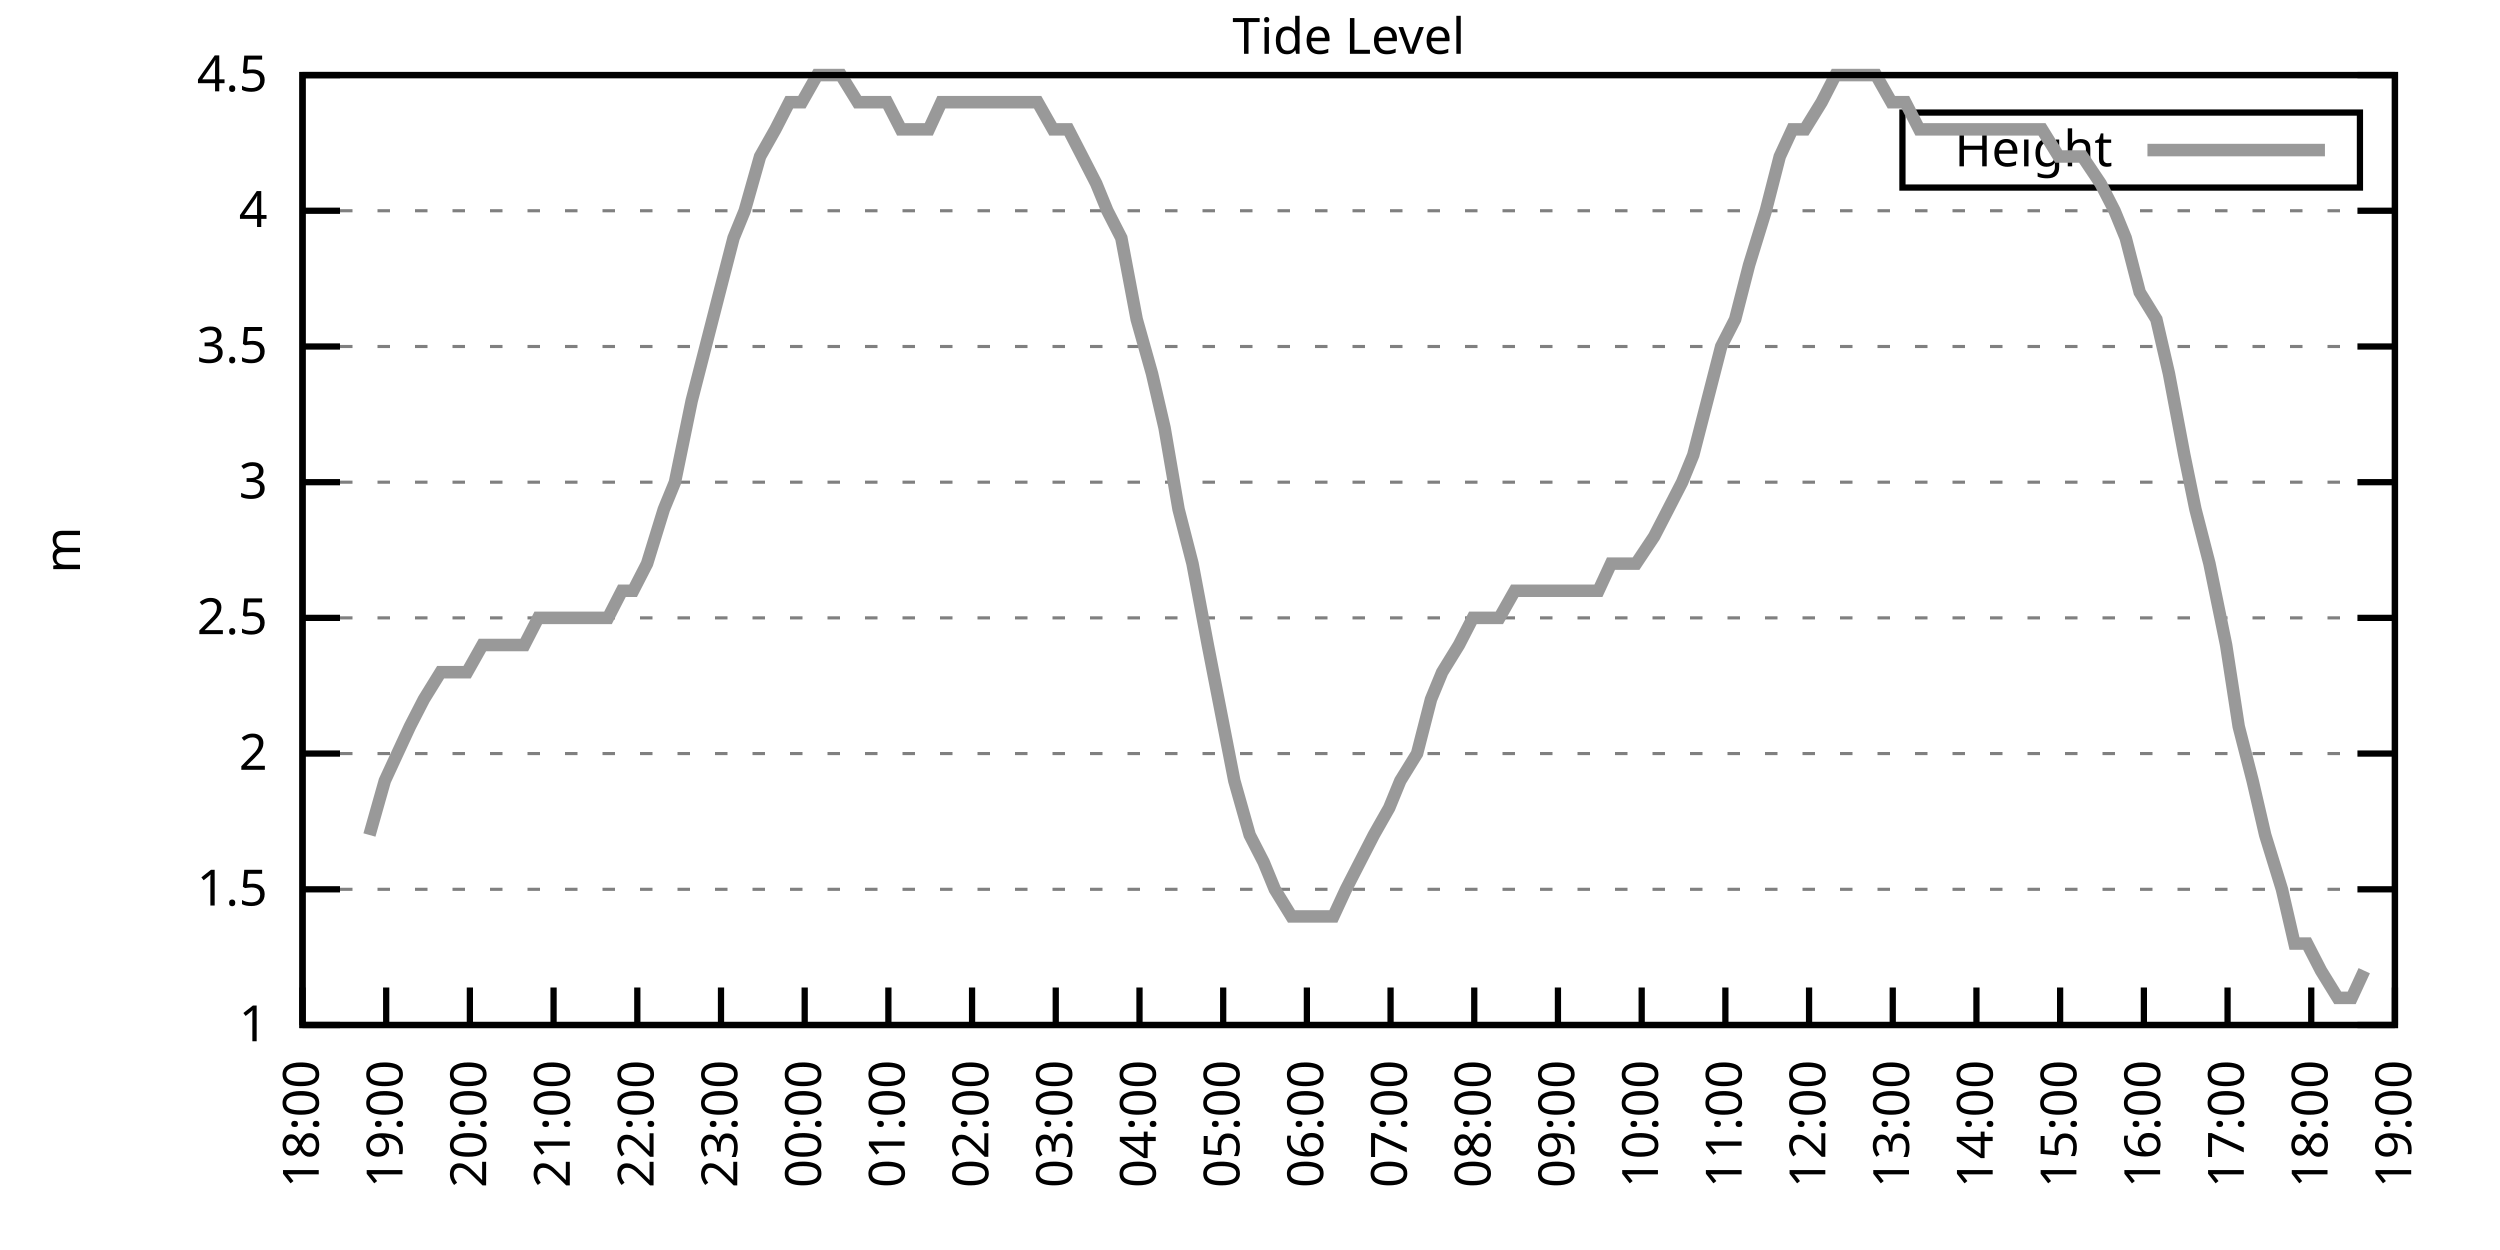
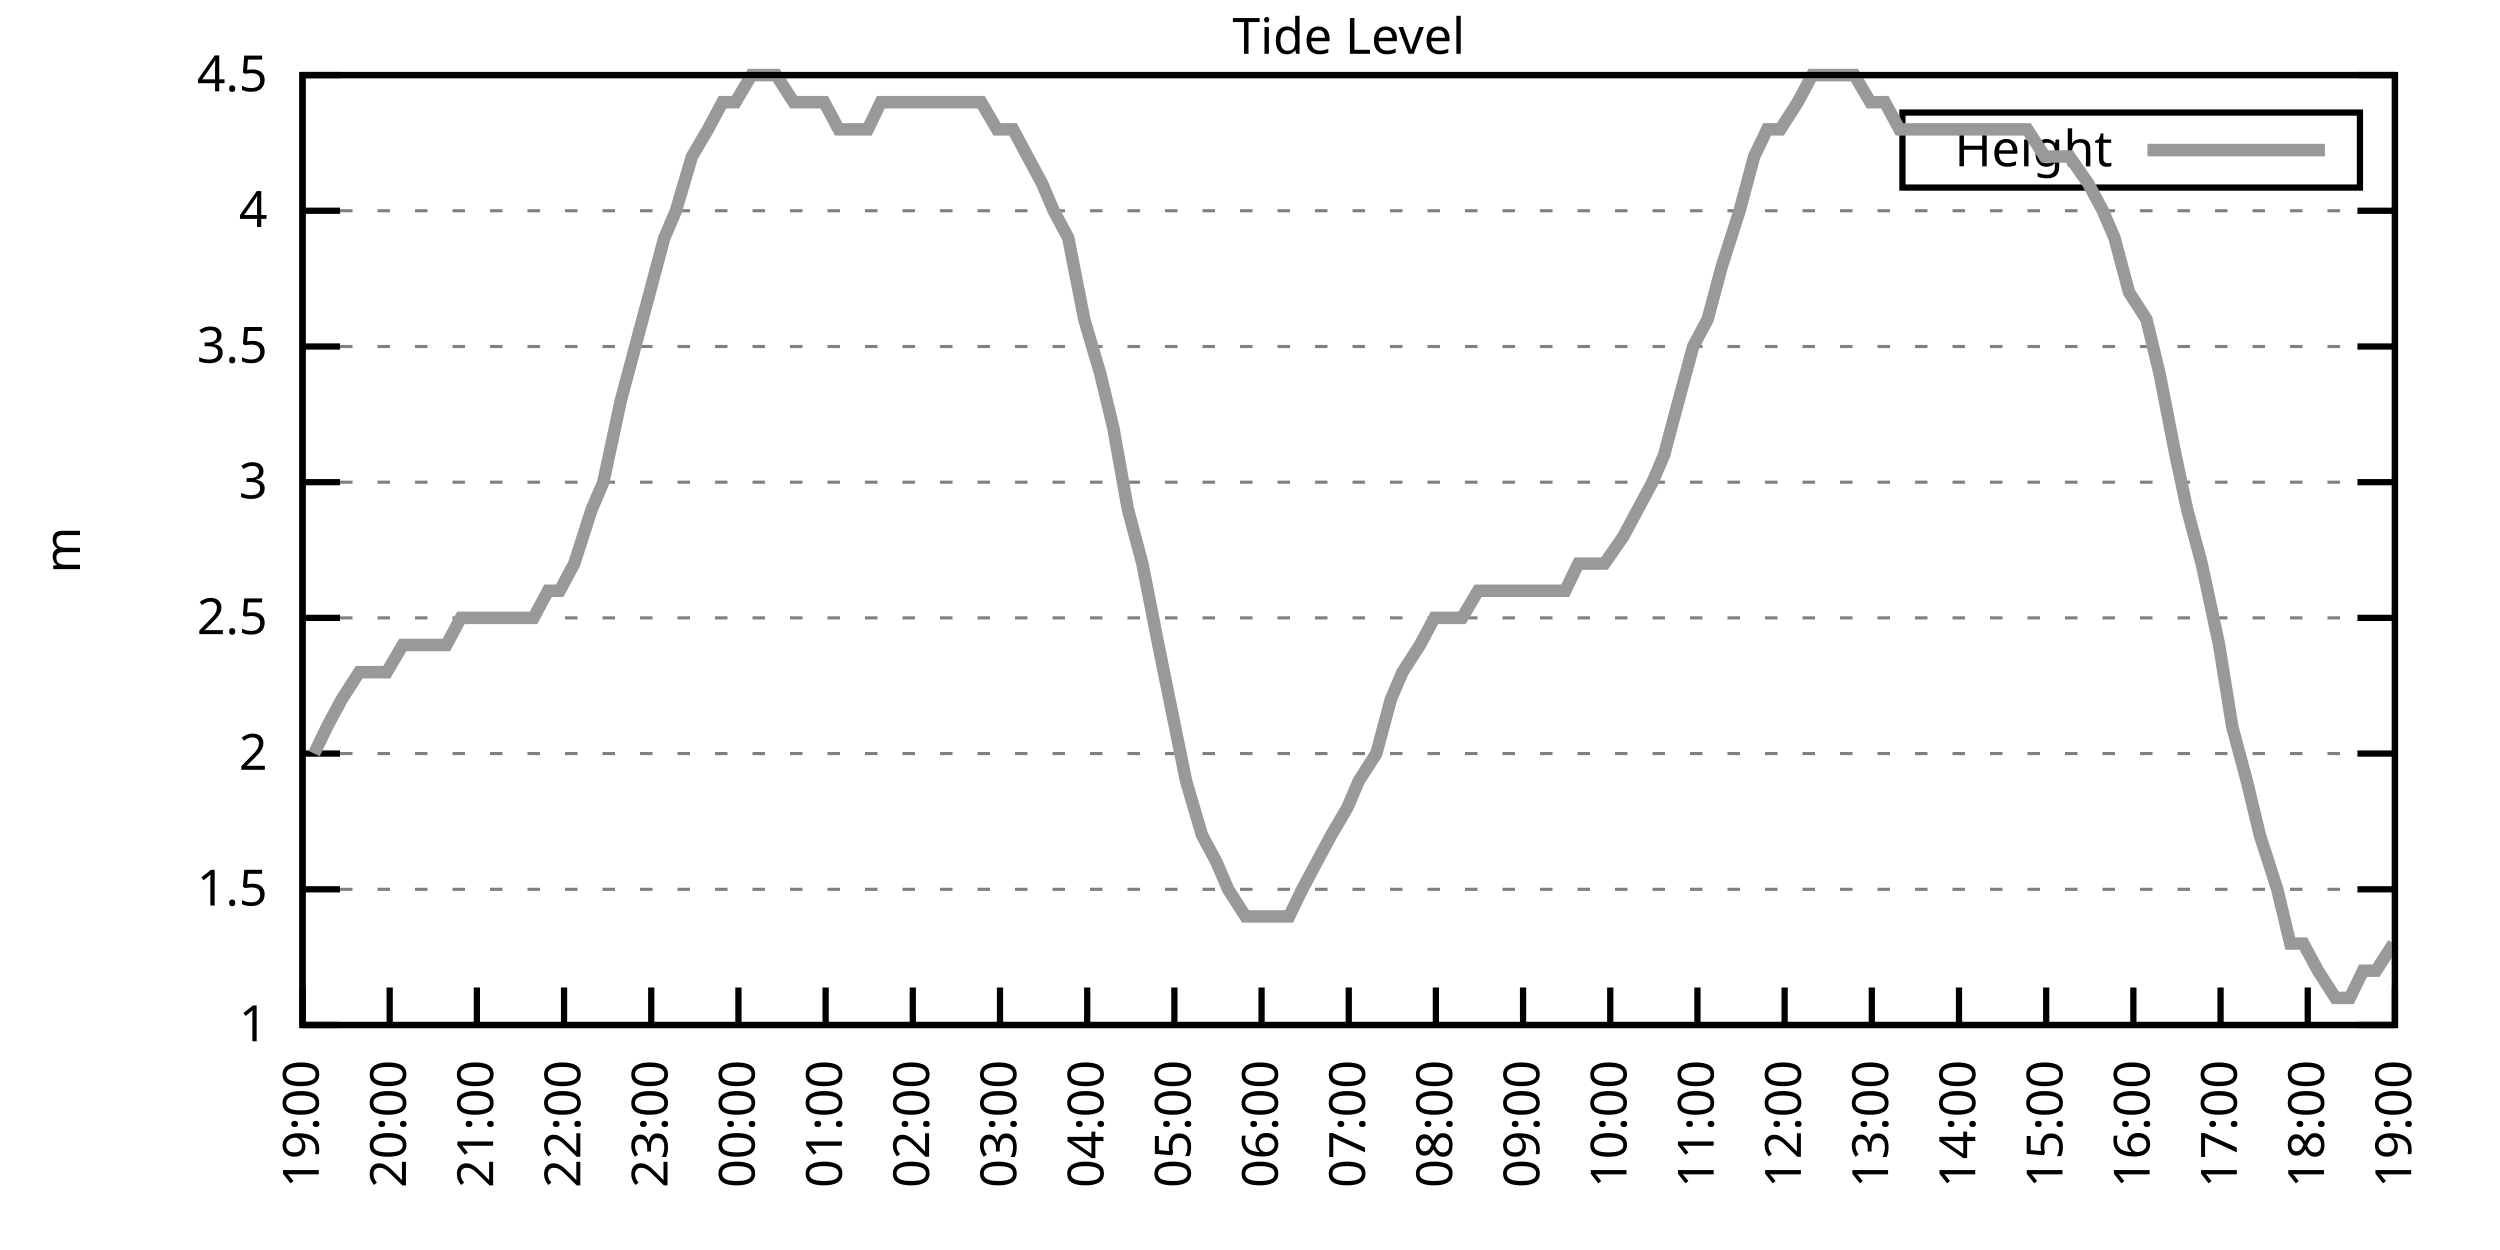
<svg xmlns="http://www.w3.org/2000/svg" xmlns:xlink="http://www.w3.org/1999/xlink" width="400" height="200" viewBox="0 0 400 200">
  <g id="gnuplot_canvas">
    <rect x="0" y="0" width="400" height="200" fill="none" />
    <defs>
      <circle id="gpDot" r="0.5" stroke-width="0.5" stroke="currentColor" />
      <path id="gpPt0" stroke-width="0.333" stroke="currentColor" d="M-1,0 h2 M0,-1 v2" />
      <path id="gpPt1" stroke-width="0.333" stroke="currentColor" d="M-1,-1 L1,1 M1,-1 L-1,1" />
      <path id="gpPt2" stroke-width="0.333" stroke="currentColor" d="M-1,0 L1,0 M0,-1 L0,1 M-1,-1 L1,1 M-1,1 L1,-1" />
      <rect id="gpPt3" stroke-width="0.333" stroke="currentColor" x="-1" y="-1" width="2" height="2" />
      <rect id="gpPt4" stroke-width="0.333" stroke="currentColor" fill="currentColor" x="-1" y="-1" width="2" height="2" />
      <circle id="gpPt5" stroke-width="0.333" stroke="currentColor" cx="0" cy="0" r="1" />
      <use xlink:href="#gpPt5" id="gpPt6" fill="currentColor" stroke="none" />
      <path id="gpPt7" stroke-width="0.333" stroke="currentColor" d="M0,-1.33 L-1.33,0.67 L1.33,0.67 z" />
      <use xlink:href="#gpPt7" id="gpPt8" fill="currentColor" stroke="none" />
      <use xlink:href="#gpPt7" id="gpPt9" stroke="currentColor" transform="rotate(180)" />
      <use xlink:href="#gpPt9" id="gpPt10" fill="currentColor" stroke="none" />
      <use xlink:href="#gpPt3" id="gpPt11" stroke="currentColor" transform="rotate(45)" />
      <use xlink:href="#gpPt11" id="gpPt12" fill="currentColor" stroke="none" />
      <path id="gpPt13" stroke-width="0.333" stroke="currentColor" d="M0,1.330 L1.265,0.411 L0.782,-1.067 L-0.782,-1.076 L-1.265,0.411 z" />
      <use xlink:href="#gpPt13" id="gpPt14" fill="currentColor" stroke="none" />
      <filter id="textbox" filterUnits="objectBoundingBox" x="0" y="0" height="1" width="1">
        <feFlood flood-color="white" flood-opacity="1" result="bgnd" />
        <feComposite in="SourceGraphic" in2="bgnd" operator="atop" />
      </filter>
      <filter id="greybox" filterUnits="objectBoundingBox" x="0" y="0" height="1" width="1">
        <feFlood flood-color="lightgrey" flood-opacity="1" result="grey" />
        <feComposite in="SourceGraphic" in2="grey" operator="atop" />
      </filter>
    </defs>
    <g fill="none" color="white" stroke="currentColor" stroke-width="1.00" stroke-linecap="butt" stroke-linejoin="miter">
</g>
    <g fill="none" color="black" stroke="currentColor" stroke-width="1.00" stroke-linecap="butt" stroke-linejoin="miter">
      <g stroke="none" shape-rendering="crispEdges">
        <polygon fill="rgb(255, 255, 255)" points="48.40,164.00 383.18,164.00 383.18,12.02 48.40,12.02 " />
      </g>
    </g>
    <g fill="none" color="black" stroke="currentColor" stroke-width="1.00" stroke-linecap="butt" stroke-linejoin="miter">
</g>
    <g fill="none" color="black" stroke="black" stroke-width="0.50" stroke-linecap="butt" stroke-linejoin="miter">
</g>
    <g fill="none" color="gray" stroke="currentColor" stroke-width="0.50" stroke-linecap="butt" stroke-linejoin="miter">
      <path stroke="gray" stroke-dasharray="2,4" class="gridline" d="M48.40,164.00 L383.19,164.00  " />
    </g>
    <g fill="none" color="gray" stroke="gray" stroke-width="1.00" stroke-linecap="butt" stroke-linejoin="miter">
</g>
    <g fill="none" color="black" stroke="currentColor" stroke-width="1.00" stroke-linecap="butt" stroke-linejoin="miter">
      <path stroke="black" d="M48.40,164.00 L54.40,164.00 M383.19,164.00 L377.19,164.00  " />
      <g transform="translate(42.80,166.60)" stroke="none" fill="black" font-family="Sans" font-size="8.00" text-anchor="end">
        <text>
          <tspan font-family="Sans"> 1</tspan>
        </text>
      </g>
    </g>
    <g fill="none" color="black" stroke="currentColor" stroke-width="1.00" stroke-linecap="butt" stroke-linejoin="miter">
</g>
    <g fill="none" color="black" stroke="black" stroke-width="0.50" stroke-linecap="butt" stroke-linejoin="miter">
</g>
    <g fill="none" color="gray" stroke="currentColor" stroke-width="0.50" stroke-linecap="butt" stroke-linejoin="miter">
      <path stroke="gray" stroke-dasharray="2,4" class="gridline" d="M48.40,142.29 L383.19,142.29  " />
    </g>
    <g fill="none" color="gray" stroke="gray" stroke-width="1.00" stroke-linecap="butt" stroke-linejoin="miter">
</g>
    <g fill="none" color="black" stroke="currentColor" stroke-width="1.00" stroke-linecap="butt" stroke-linejoin="miter">
      <path stroke="black" d="M48.40,142.29 L54.40,142.29 M383.19,142.29 L377.19,142.29  " />
      <g transform="translate(42.80,144.89)" stroke="none" fill="black" font-family="Sans" font-size="8.00" text-anchor="end">
        <text>
          <tspan font-family="Sans"> 1.5</tspan>
        </text>
      </g>
    </g>
    <g fill="none" color="black" stroke="currentColor" stroke-width="1.00" stroke-linecap="butt" stroke-linejoin="miter">
</g>
    <g fill="none" color="black" stroke="black" stroke-width="0.50" stroke-linecap="butt" stroke-linejoin="miter">
</g>
    <g fill="none" color="gray" stroke="currentColor" stroke-width="0.50" stroke-linecap="butt" stroke-linejoin="miter">
      <path stroke="gray" stroke-dasharray="2,4" class="gridline" d="M48.40,120.57 L383.19,120.57  " />
    </g>
    <g fill="none" color="gray" stroke="gray" stroke-width="1.00" stroke-linecap="butt" stroke-linejoin="miter">
</g>
    <g fill="none" color="black" stroke="currentColor" stroke-width="1.00" stroke-linecap="butt" stroke-linejoin="miter">
      <path stroke="black" d="M48.40,120.57 L54.40,120.57 M383.19,120.57 L377.19,120.57  " />
      <g transform="translate(42.80,123.17)" stroke="none" fill="black" font-family="Sans" font-size="8.00" text-anchor="end">
        <text>
          <tspan font-family="Sans"> 2</tspan>
        </text>
      </g>
    </g>
    <g fill="none" color="black" stroke="currentColor" stroke-width="1.00" stroke-linecap="butt" stroke-linejoin="miter">
</g>
    <g fill="none" color="black" stroke="black" stroke-width="0.50" stroke-linecap="butt" stroke-linejoin="miter">
</g>
    <g fill="none" color="gray" stroke="currentColor" stroke-width="0.50" stroke-linecap="butt" stroke-linejoin="miter">
      <path stroke="gray" stroke-dasharray="2,4" class="gridline" d="M48.40,98.86 L383.19,98.86  " />
    </g>
    <g fill="none" color="gray" stroke="gray" stroke-width="1.00" stroke-linecap="butt" stroke-linejoin="miter">
</g>
    <g fill="none" color="black" stroke="currentColor" stroke-width="1.00" stroke-linecap="butt" stroke-linejoin="miter">
      <path stroke="black" d="M48.40,98.86 L54.40,98.86 M383.19,98.86 L377.19,98.86  " />
      <g transform="translate(42.80,101.46)" stroke="none" fill="black" font-family="Sans" font-size="8.00" text-anchor="end">
        <text>
          <tspan font-family="Sans"> 2.5</tspan>
        </text>
      </g>
    </g>
    <g fill="none" color="black" stroke="currentColor" stroke-width="1.00" stroke-linecap="butt" stroke-linejoin="miter">
</g>
    <g fill="none" color="black" stroke="black" stroke-width="0.50" stroke-linecap="butt" stroke-linejoin="miter">
</g>
    <g fill="none" color="gray" stroke="currentColor" stroke-width="0.50" stroke-linecap="butt" stroke-linejoin="miter">
      <path stroke="gray" stroke-dasharray="2,4" class="gridline" d="M48.40,77.15 L383.19,77.15  " />
    </g>
    <g fill="none" color="gray" stroke="gray" stroke-width="1.00" stroke-linecap="butt" stroke-linejoin="miter">
</g>
    <g fill="none" color="black" stroke="currentColor" stroke-width="1.00" stroke-linecap="butt" stroke-linejoin="miter">
      <path stroke="black" d="M48.40,77.15 L54.40,77.15 M383.19,77.15 L377.19,77.15  " />
      <g transform="translate(42.80,79.75)" stroke="none" fill="black" font-family="Sans" font-size="8.00" text-anchor="end">
        <text>
          <tspan font-family="Sans"> 3</tspan>
        </text>
      </g>
    </g>
    <g fill="none" color="black" stroke="currentColor" stroke-width="1.00" stroke-linecap="butt" stroke-linejoin="miter">
</g>
    <g fill="none" color="black" stroke="black" stroke-width="0.50" stroke-linecap="butt" stroke-linejoin="miter">
</g>
    <g fill="none" color="gray" stroke="currentColor" stroke-width="0.50" stroke-linecap="butt" stroke-linejoin="miter">
      <path stroke="gray" stroke-dasharray="2,4" class="gridline" d="M48.40,55.44 L383.19,55.44  " />
    </g>
    <g fill="none" color="gray" stroke="gray" stroke-width="1.00" stroke-linecap="butt" stroke-linejoin="miter">
</g>
    <g fill="none" color="black" stroke="currentColor" stroke-width="1.00" stroke-linecap="butt" stroke-linejoin="miter">
      <path stroke="black" d="M48.40,55.44 L54.40,55.44 M383.19,55.44 L377.19,55.44  " />
      <g transform="translate(42.80,58.04)" stroke="none" fill="black" font-family="Sans" font-size="8.00" text-anchor="end">
        <text>
          <tspan font-family="Sans"> 3.5</tspan>
        </text>
      </g>
    </g>
    <g fill="none" color="black" stroke="currentColor" stroke-width="1.00" stroke-linecap="butt" stroke-linejoin="miter">
</g>
    <g fill="none" color="black" stroke="black" stroke-width="0.50" stroke-linecap="butt" stroke-linejoin="miter">
</g>
    <g fill="none" color="gray" stroke="currentColor" stroke-width="0.50" stroke-linecap="butt" stroke-linejoin="miter">
      <path stroke="gray" stroke-dasharray="2,4" class="gridline" d="M48.40,33.72 L383.19,33.72  " />
    </g>
    <g fill="none" color="gray" stroke="gray" stroke-width="1.00" stroke-linecap="butt" stroke-linejoin="miter">
</g>
    <g fill="none" color="black" stroke="currentColor" stroke-width="1.00" stroke-linecap="butt" stroke-linejoin="miter">
      <path stroke="black" d="M48.40,33.72 L54.40,33.72 M383.19,33.72 L377.19,33.72  " />
      <g transform="translate(42.80,36.32)" stroke="none" fill="black" font-family="Sans" font-size="8.00" text-anchor="end">
        <text>
          <tspan font-family="Sans"> 4</tspan>
        </text>
      </g>
    </g>
    <g fill="none" color="black" stroke="currentColor" stroke-width="1.00" stroke-linecap="butt" stroke-linejoin="miter">
</g>
    <g fill="none" color="black" stroke="black" stroke-width="0.50" stroke-linecap="butt" stroke-linejoin="miter">
</g>
    <g fill="none" color="gray" stroke="currentColor" stroke-width="0.50" stroke-linecap="butt" stroke-linejoin="miter">
      <path stroke="gray" stroke-dasharray="2,4" class="gridline" d="M48.40,12.01 L383.19,12.01  " />
    </g>
    <g fill="none" color="gray" stroke="gray" stroke-width="1.00" stroke-linecap="butt" stroke-linejoin="miter">
</g>
    <g fill="none" color="black" stroke="currentColor" stroke-width="1.00" stroke-linecap="butt" stroke-linejoin="miter">
      <path stroke="black" d="M48.40,12.01 L54.40,12.01 M383.19,12.01 L377.19,12.01  " />
      <g transform="translate(42.80,14.61)" stroke="none" fill="black" font-family="Sans" font-size="8.00" text-anchor="end">
        <text>
          <tspan font-family="Sans"> 4.5</tspan>
        </text>
      </g>
    </g>
    <g fill="none" color="black" stroke="currentColor" stroke-width="1.00" stroke-linecap="butt" stroke-linejoin="miter">
      <path stroke="black" d="M48.40,164.00 L48.40,158.00  " />
      <g transform="translate(51.00,169.60) rotate(270.00)" stroke="none" fill="black" font-family="Sans" font-size="8.00" text-anchor="end">
        <text>
-           <tspan font-family="Sans">18:00</tspan>
-         </text>
-       </g>
-     </g>
-     <g fill="none" color="black" stroke="currentColor" stroke-width="1.00" stroke-linecap="butt" stroke-linejoin="miter">
-       <path stroke="black" d="M61.79,164.00 L61.79,158.00  " />
-       <g transform="translate(64.39,169.60) rotate(270.00)" stroke="none" fill="black" font-family="Sans" font-size="8.00" text-anchor="end">
-         <text>
          <tspan font-family="Sans">19:00</tspan>
        </text>
      </g>
    </g>
    <g fill="none" color="black" stroke="currentColor" stroke-width="1.00" stroke-linecap="butt" stroke-linejoin="miter">
-       <path stroke="black" d="M75.18,164.00 L75.18,158.00  " />
-       <g transform="translate(77.78,169.60) rotate(270.00)" stroke="none" fill="black" font-family="Sans" font-size="8.00" text-anchor="end">
+       <path stroke="black" d="M62.35,164.00 L62.35,158.00  " />
+       <g transform="translate(64.95,169.60) rotate(270.00)" stroke="none" fill="black" font-family="Sans" font-size="8.00" text-anchor="end">
        <text>
          <tspan font-family="Sans">20:00</tspan>
        </text>
      </g>
    </g>
    <g fill="none" color="black" stroke="currentColor" stroke-width="1.00" stroke-linecap="butt" stroke-linejoin="miter">
-       <path stroke="black" d="M88.57,164.00 L88.57,158.00  " />
-       <g transform="translate(91.17,169.60) rotate(270.00)" stroke="none" fill="black" font-family="Sans" font-size="8.00" text-anchor="end">
+       <path stroke="black" d="M76.30,164.00 L76.30,158.00  " />
+       <g transform="translate(78.90,169.60) rotate(270.00)" stroke="none" fill="black" font-family="Sans" font-size="8.00" text-anchor="end">
        <text>
          <tspan font-family="Sans">21:00</tspan>
        </text>
      </g>
    </g>
    <g fill="none" color="black" stroke="currentColor" stroke-width="1.00" stroke-linecap="butt" stroke-linejoin="miter">
-       <path stroke="black" d="M101.97,164.00 L101.97,158.00  " />
-       <g transform="translate(104.57,169.60) rotate(270.00)" stroke="none" fill="black" font-family="Sans" font-size="8.00" text-anchor="end">
+       <path stroke="black" d="M90.25,164.00 L90.25,158.00  " />
+       <g transform="translate(92.85,169.60) rotate(270.00)" stroke="none" fill="black" font-family="Sans" font-size="8.00" text-anchor="end">
        <text>
          <tspan font-family="Sans">22:00</tspan>
        </text>
      </g>
    </g>
    <g fill="none" color="black" stroke="currentColor" stroke-width="1.00" stroke-linecap="butt" stroke-linejoin="miter">
-       <path stroke="black" d="M115.36,164.00 L115.36,158.00  " />
-       <g transform="translate(117.96,169.60) rotate(270.00)" stroke="none" fill="black" font-family="Sans" font-size="8.00" text-anchor="end">
+       <path stroke="black" d="M104.20,164.00 L104.20,158.00  " />
+       <g transform="translate(106.80,169.60) rotate(270.00)" stroke="none" fill="black" font-family="Sans" font-size="8.00" text-anchor="end">
        <text>
          <tspan font-family="Sans">23:00</tspan>
        </text>
      </g>
    </g>
    <g fill="none" color="black" stroke="currentColor" stroke-width="1.00" stroke-linecap="butt" stroke-linejoin="miter">
-       <path stroke="black" d="M128.75,164.00 L128.75,158.00  " />
-       <g transform="translate(131.35,169.60) rotate(270.00)" stroke="none" fill="black" font-family="Sans" font-size="8.00" text-anchor="end">
+       <path stroke="black" d="M118.15,164.00 L118.15,158.00  " />
+       <g transform="translate(120.75,169.60) rotate(270.00)" stroke="none" fill="black" font-family="Sans" font-size="8.00" text-anchor="end">
        <text>
          <tspan font-family="Sans">00:00</tspan>
        </text>
      </g>
    </g>
    <g fill="none" color="black" stroke="currentColor" stroke-width="1.00" stroke-linecap="butt" stroke-linejoin="miter">
-       <path stroke="black" d="M142.14,164.00 L142.14,158.00  " />
-       <g transform="translate(144.74,169.60) rotate(270.00)" stroke="none" fill="black" font-family="Sans" font-size="8.00" text-anchor="end">
+       <path stroke="black" d="M132.10,164.00 L132.10,158.00  " />
+       <g transform="translate(134.70,169.60) rotate(270.00)" stroke="none" fill="black" font-family="Sans" font-size="8.00" text-anchor="end">
        <text>
          <tspan font-family="Sans">01:00</tspan>
        </text>
      </g>
    </g>
    <g fill="none" color="black" stroke="currentColor" stroke-width="1.00" stroke-linecap="butt" stroke-linejoin="miter">
-       <path stroke="black" d="M155.53,164.00 L155.53,158.00  " />
-       <g transform="translate(158.13,169.60) rotate(270.00)" stroke="none" fill="black" font-family="Sans" font-size="8.00" text-anchor="end">
+       <path stroke="black" d="M146.05,164.00 L146.05,158.00  " />
+       <g transform="translate(148.65,169.60) rotate(270.00)" stroke="none" fill="black" font-family="Sans" font-size="8.00" text-anchor="end">
        <text>
          <tspan font-family="Sans">02:00</tspan>
        </text>
      </g>
    </g>
    <g fill="none" color="black" stroke="currentColor" stroke-width="1.00" stroke-linecap="butt" stroke-linejoin="miter">
-       <path stroke="black" d="M168.92,164.00 L168.92,158.00  " />
-       <g transform="translate(171.52,169.60) rotate(270.00)" stroke="none" fill="black" font-family="Sans" font-size="8.00" text-anchor="end">
+       <path stroke="black" d="M160.00,164.00 L160.00,158.00  " />
+       <g transform="translate(162.60,169.60) rotate(270.00)" stroke="none" fill="black" font-family="Sans" font-size="8.00" text-anchor="end">
        <text>
          <tspan font-family="Sans">03:00</tspan>
        </text>
      </g>
    </g>
    <g fill="none" color="black" stroke="currentColor" stroke-width="1.00" stroke-linecap="butt" stroke-linejoin="miter">
-       <path stroke="black" d="M182.32,164.00 L182.32,158.00  " />
-       <g transform="translate(184.92,169.60) rotate(270.00)" stroke="none" fill="black" font-family="Sans" font-size="8.00" text-anchor="end">
+       <path stroke="black" d="M173.95,164.00 L173.95,158.00  " />
+       <g transform="translate(176.55,169.60) rotate(270.00)" stroke="none" fill="black" font-family="Sans" font-size="8.00" text-anchor="end">
        <text>
          <tspan font-family="Sans">04:00</tspan>
        </text>
      </g>
    </g>
    <g fill="none" color="black" stroke="currentColor" stroke-width="1.00" stroke-linecap="butt" stroke-linejoin="miter">
-       <path stroke="black" d="M195.71,164.00 L195.71,158.00  " />
-       <g transform="translate(198.31,169.60) rotate(270.00)" stroke="none" fill="black" font-family="Sans" font-size="8.00" text-anchor="end">
+       <path stroke="black" d="M187.90,164.00 L187.90,158.00  " />
+       <g transform="translate(190.50,169.60) rotate(270.00)" stroke="none" fill="black" font-family="Sans" font-size="8.00" text-anchor="end">
        <text>
          <tspan font-family="Sans">05:00</tspan>
        </text>
      </g>
    </g>
    <g fill="none" color="black" stroke="currentColor" stroke-width="1.00" stroke-linecap="butt" stroke-linejoin="miter">
-       <path stroke="black" d="M209.10,164.00 L209.10,158.00  " />
-       <g transform="translate(211.70,169.60) rotate(270.00)" stroke="none" fill="black" font-family="Sans" font-size="8.00" text-anchor="end">
+       <path stroke="black" d="M201.85,164.00 L201.85,158.00  " />
+       <g transform="translate(204.45,169.60) rotate(270.00)" stroke="none" fill="black" font-family="Sans" font-size="8.00" text-anchor="end">
        <text>
          <tspan font-family="Sans">06:00</tspan>
        </text>
      </g>
    </g>
    <g fill="none" color="black" stroke="currentColor" stroke-width="1.00" stroke-linecap="butt" stroke-linejoin="miter">
-       <path stroke="black" d="M222.49,164.00 L222.49,158.00  " />
-       <g transform="translate(225.09,169.60) rotate(270.00)" stroke="none" fill="black" font-family="Sans" font-size="8.00" text-anchor="end">
+       <path stroke="black" d="M215.80,164.00 L215.80,158.00  " />
+       <g transform="translate(218.40,169.60) rotate(270.00)" stroke="none" fill="black" font-family="Sans" font-size="8.00" text-anchor="end">
        <text>
          <tspan font-family="Sans">07:00</tspan>
        </text>
      </g>
    </g>
    <g fill="none" color="black" stroke="currentColor" stroke-width="1.00" stroke-linecap="butt" stroke-linejoin="miter">
-       <path stroke="black" d="M235.88,164.00 L235.88,158.00  " />
-       <g transform="translate(238.48,169.60) rotate(270.00)" stroke="none" fill="black" font-family="Sans" font-size="8.00" text-anchor="end">
+       <path stroke="black" d="M229.74,164.00 L229.74,158.00  " />
+       <g transform="translate(232.34,169.60) rotate(270.00)" stroke="none" fill="black" font-family="Sans" font-size="8.00" text-anchor="end">
        <text>
          <tspan font-family="Sans">08:00</tspan>
        </text>
      </g>
    </g>
    <g fill="none" color="black" stroke="currentColor" stroke-width="1.00" stroke-linecap="butt" stroke-linejoin="miter">
-       <path stroke="black" d="M249.27,164.00 L249.27,158.00  " />
-       <g transform="translate(251.87,169.60) rotate(270.00)" stroke="none" fill="black" font-family="Sans" font-size="8.00" text-anchor="end">
+       <path stroke="black" d="M243.69,164.00 L243.69,158.00  " />
+       <g transform="translate(246.29,169.60) rotate(270.00)" stroke="none" fill="black" font-family="Sans" font-size="8.00" text-anchor="end">
        <text>
          <tspan font-family="Sans">09:00</tspan>
        </text>
      </g>
    </g>
    <g fill="none" color="black" stroke="currentColor" stroke-width="1.00" stroke-linecap="butt" stroke-linejoin="miter">
-       <path stroke="black" d="M262.67,164.00 L262.67,158.00  " />
-       <g transform="translate(265.27,169.60) rotate(270.00)" stroke="none" fill="black" font-family="Sans" font-size="8.00" text-anchor="end">
+       <path stroke="black" d="M257.64,164.00 L257.64,158.00  " />
+       <g transform="translate(260.24,169.60) rotate(270.00)" stroke="none" fill="black" font-family="Sans" font-size="8.00" text-anchor="end">
        <text>
          <tspan font-family="Sans">10:00</tspan>
        </text>
      </g>
    </g>
    <g fill="none" color="black" stroke="currentColor" stroke-width="1.00" stroke-linecap="butt" stroke-linejoin="miter">
-       <path stroke="black" d="M276.06,164.00 L276.06,158.00  " />
-       <g transform="translate(278.66,169.60) rotate(270.00)" stroke="none" fill="black" font-family="Sans" font-size="8.00" text-anchor="end">
+       <path stroke="black" d="M271.59,164.00 L271.59,158.00  " />
+       <g transform="translate(274.19,169.60) rotate(270.00)" stroke="none" fill="black" font-family="Sans" font-size="8.00" text-anchor="end">
        <text>
          <tspan font-family="Sans">11:00</tspan>
        </text>
      </g>
    </g>
    <g fill="none" color="black" stroke="currentColor" stroke-width="1.00" stroke-linecap="butt" stroke-linejoin="miter">
-       <path stroke="black" d="M289.45,164.00 L289.45,158.00  " />
-       <g transform="translate(292.05,169.60) rotate(270.00)" stroke="none" fill="black" font-family="Sans" font-size="8.00" text-anchor="end">
+       <path stroke="black" d="M285.54,164.00 L285.54,158.00  " />
+       <g transform="translate(288.14,169.60) rotate(270.00)" stroke="none" fill="black" font-family="Sans" font-size="8.00" text-anchor="end">
        <text>
          <tspan font-family="Sans">12:00</tspan>
        </text>
      </g>
    </g>
    <g fill="none" color="black" stroke="currentColor" stroke-width="1.00" stroke-linecap="butt" stroke-linejoin="miter">
-       <path stroke="black" d="M302.84,164.00 L302.84,158.00  " />
-       <g transform="translate(305.44,169.60) rotate(270.00)" stroke="none" fill="black" font-family="Sans" font-size="8.00" text-anchor="end">
+       <path stroke="black" d="M299.49,164.00 L299.49,158.00  " />
+       <g transform="translate(302.09,169.60) rotate(270.00)" stroke="none" fill="black" font-family="Sans" font-size="8.00" text-anchor="end">
        <text>
          <tspan font-family="Sans">13:00</tspan>
        </text>
      </g>
    </g>
    <g fill="none" color="black" stroke="currentColor" stroke-width="1.00" stroke-linecap="butt" stroke-linejoin="miter">
-       <path stroke="black" d="M316.23,164.00 L316.23,158.00  " />
-       <g transform="translate(318.83,169.60) rotate(270.00)" stroke="none" fill="black" font-family="Sans" font-size="8.00" text-anchor="end">
+       <path stroke="black" d="M313.44,164.00 L313.44,158.00  " />
+       <g transform="translate(316.04,169.60) rotate(270.00)" stroke="none" fill="black" font-family="Sans" font-size="8.00" text-anchor="end">
        <text>
          <tspan font-family="Sans">14:00</tspan>
        </text>
      </g>
    </g>
    <g fill="none" color="black" stroke="currentColor" stroke-width="1.00" stroke-linecap="butt" stroke-linejoin="miter">
-       <path stroke="black" d="M329.62,164.00 L329.62,158.00  " />
-       <g transform="translate(332.22,169.60) rotate(270.00)" stroke="none" fill="black" font-family="Sans" font-size="8.00" text-anchor="end">
+       <path stroke="black" d="M327.39,164.00 L327.39,158.00  " />
+       <g transform="translate(329.99,169.60) rotate(270.00)" stroke="none" fill="black" font-family="Sans" font-size="8.00" text-anchor="end">
        <text>
          <tspan font-family="Sans">15:00</tspan>
        </text>
      </g>
    </g>
    <g fill="none" color="black" stroke="currentColor" stroke-width="1.00" stroke-linecap="butt" stroke-linejoin="miter">
-       <path stroke="black" d="M343.02,164.00 L343.02,158.00  " />
-       <g transform="translate(345.62,169.60) rotate(270.00)" stroke="none" fill="black" font-family="Sans" font-size="8.00" text-anchor="end">
+       <path stroke="black" d="M341.34,164.00 L341.34,158.00  " />
+       <g transform="translate(343.94,169.60) rotate(270.00)" stroke="none" fill="black" font-family="Sans" font-size="8.00" text-anchor="end">
        <text>
          <tspan font-family="Sans">16:00</tspan>
        </text>
      </g>
    </g>
    <g fill="none" color="black" stroke="currentColor" stroke-width="1.00" stroke-linecap="butt" stroke-linejoin="miter">
-       <path stroke="black" d="M356.41,164.00 L356.41,158.00  " />
-       <g transform="translate(359.01,169.60) rotate(270.00)" stroke="none" fill="black" font-family="Sans" font-size="8.00" text-anchor="end">
+       <path stroke="black" d="M355.29,164.00 L355.29,158.00  " />
+       <g transform="translate(357.89,169.60) rotate(270.00)" stroke="none" fill="black" font-family="Sans" font-size="8.00" text-anchor="end">
        <text>
          <tspan font-family="Sans">17:00</tspan>
        </text>
      </g>
    </g>
    <g fill="none" color="black" stroke="currentColor" stroke-width="1.00" stroke-linecap="butt" stroke-linejoin="miter">
-       <path stroke="black" d="M369.80,164.00 L369.80,158.00  " />
-       <g transform="translate(372.40,169.60) rotate(270.00)" stroke="none" fill="black" font-family="Sans" font-size="8.00" text-anchor="end">
+       <path stroke="black" d="M369.24,164.00 L369.24,158.00  " />
+       <g transform="translate(371.84,169.60) rotate(270.00)" stroke="none" fill="black" font-family="Sans" font-size="8.00" text-anchor="end">
        <text>
          <tspan font-family="Sans">18:00</tspan>
        </text>
      </g>
    </g>
    <g fill="none" color="black" stroke="currentColor" stroke-width="1.00" stroke-linecap="butt" stroke-linejoin="miter">
      <path stroke="black" d="M383.19,164.00 L383.19,158.00  " />
      <g transform="translate(385.79,169.60) rotate(270.00)" stroke="none" fill="black" font-family="Sans" font-size="8.00" text-anchor="end">
        <text>
          <tspan font-family="Sans">19:00</tspan>
        </text>
      </g>
    </g>
    <g fill="none" color="black" stroke="currentColor" stroke-width="1.00" stroke-linecap="butt" stroke-linejoin="miter">
</g>
    <g fill="none" color="black" stroke="currentColor" stroke-width="1.00" stroke-linecap="butt" stroke-linejoin="miter">
      <path stroke="black" d="M48.40,12.01 L48.40,164.00 L383.19,164.00 L383.19,12.01 L48.40,12.01 Z  " />
    </g>
    <g fill="none" color="black" stroke="currentColor" stroke-width="1.00" stroke-linecap="butt" stroke-linejoin="miter">
</g>
    <g fill="none" color="black" stroke="currentColor" stroke-width="1.00" stroke-linecap="butt" stroke-linejoin="miter">
      <path stroke="black" d="M304.39,30.01 L304.39,18.01 L377.59,18.01 L377.59,30.01 L304.39,30.01 Z  " />
    </g>
    <g id="Tide_level_plot_1">
      <g fill="none" color="white" stroke="black" stroke-width="2.00" stroke-linecap="butt" stroke-linejoin="miter">
</g>
      <g fill="none" color="black" stroke="currentColor" stroke-width="2.00" stroke-linecap="butt" stroke-linejoin="miter">
        <g transform="translate(337.99,26.61)" stroke="none" fill="black" font-family="Sans" font-size="8.00" text-anchor="end">
          <text>
            <tspan font-family="Sans">Height</tspan>
          </text>
        </g>
      </g>
      <g fill="none" color="black" stroke="currentColor" stroke-width="2.00" stroke-linecap="butt" stroke-linejoin="miter">
-         <path stroke="rgb(153, 153, 153)" d="M343.59,24.01 L371.99,24.01 M59.11,133.60 L61.57,124.92 L63.58,120.57 L65.59,116.23 L67.82,111.89 L70.50,107.55   L72.73,107.55 L74.74,107.55 L77.19,103.20 L79.20,103.20 L81.21,103.20 L83.89,103.20 L86.12,98.86 L88.13,98.86   L90.14,98.86 L92.82,98.86 L94.82,98.86 L97.28,98.86 L99.51,94.52 L101.30,94.52 L103.53,90.18 L106.21,81.49   L107.99,77.15 L110.67,64.12 L112.90,55.44 L115.13,46.75 L117.37,38.07 L119.15,33.72 L121.61,25.04 L124.06,20.70   L126.29,16.35 L128.30,16.35 L130.76,12.01 L132.99,12.01 L134.55,12.01 L137.23,16.35 L141.92,16.35 L144.15,20.70   L146.16,20.70 L148.61,20.70 L150.62,16.35 L153.08,16.35 L155.09,16.35 L157.32,16.35 L159.77,16.35 L162.01,16.35   L164.24,16.35 L166.02,16.35 L168.48,20.70 L170.93,20.70 L173.17,25.04 L175.40,29.38 L177.18,33.72 L179.41,38.07   L181.87,51.09 L184.32,59.78 L186.33,68.46 L188.57,81.49 L190.80,90.18 L193.25,103.20 L197.49,124.92 L199.95,133.60   L202.18,137.94 L203.97,142.29 L206.64,146.63 L208.65,146.63 L210.66,146.63 L213.34,146.63 L215.35,142.29 L217.58,137.94   L219.81,133.60 L222.27,129.26 L224.05,124.92 L226.73,120.57 L228.96,111.89 L230.75,107.55 L233.43,103.20 L235.66,98.86   L237.89,98.86 L239.90,98.86 L242.36,94.52 L244.14,94.52 L246.82,94.52 L248.83,94.52 L250.84,94.52 L253.07,94.52   L255.75,94.52 L257.76,90.18 L259.99,90.18 L261.77,90.18 L264.67,85.83 L266.91,81.49 L269.14,77.15 L270.92,72.81   L273.16,64.12 L275.39,55.44 L277.62,51.09 L279.85,42.41 L282.53,33.72 L284.76,25.04 L286.77,20.70 L288.78,20.70   L291.46,16.35 L293.69,12.01 L295.48,12.01 L298.15,12.01 L300.16,12.01 L302.62,16.35 L304.85,16.35 L307.08,20.70   L309.09,20.70 L311.10,20.70 L313.78,20.70 L316.01,20.70 L318.24,20.70 L320.47,20.70 L322.48,20.70 L324.49,20.70   L326.72,20.70 L329.40,25.04 L331.63,25.04 L333.19,25.04 L336.10,29.38 L338.33,33.72 L340.11,38.07 L342.35,46.75   L345.02,51.09 L347.03,59.78 L349.49,72.81 L351.27,81.49 L353.51,90.18 L356.18,103.20 L358.19,116.23 L360.42,124.92   L362.43,133.60 L365.11,142.29 L367.12,150.97 L369.13,150.97 L371.36,155.31 L374.04,159.66 L376.27,159.66 L378.28,155.31    " />
+         <path stroke="rgb(153, 153, 153)" d="M343.59,24.01 L371.99,24.01 M50.26,120.57 L52.35,116.23 L54.68,111.89 L57.47,107.55 L59.79,107.55 L61.88,107.55   L64.44,103.20 L66.53,103.20 L68.63,103.20 L71.42,103.20 L73.74,98.86 L75.83,98.86 L77.93,98.86 L80.72,98.86   L82.81,98.86 L85.37,98.86 L87.69,94.52 L89.55,94.52 L91.88,90.18 L94.67,81.49 L96.53,77.15 L99.32,64.12   L101.64,55.44 L103.97,46.75 L106.29,38.07 L108.15,33.72 L110.71,25.04 L113.27,20.70 L115.59,16.35 L117.68,16.35   L120.24,12.01 L122.57,12.01 L124.19,12.01 L126.98,16.35 L131.87,16.35 L134.19,20.70 L136.28,20.70 L138.84,20.70   L140.93,16.35 L143.49,16.35 L145.58,16.35 L147.91,16.35 L150.46,16.35 L152.79,16.35 L155.11,16.35 L156.97,16.35   L159.53,20.70 L162.09,20.70 L164.41,25.04 L166.74,29.38 L168.60,33.72 L170.92,38.07 L173.48,51.09 L176.04,59.78   L178.13,68.46 L180.46,81.49 L182.78,90.18 L185.34,103.20 L189.76,124.92 L192.31,133.60 L194.64,137.94 L196.50,142.29   L199.29,146.63 L201.38,146.63 L203.47,146.63 L206.26,146.63 L208.36,142.29 L210.68,137.94 L213.01,133.60 L215.56,129.26   L217.42,124.92 L220.21,120.57 L222.54,111.89 L224.40,107.55 L227.19,103.20 L229.51,98.86 L231.84,98.86 L233.93,98.86   L236.49,94.52 L238.35,94.52 L241.14,94.52 L243.23,94.52 L245.32,94.52 L247.65,94.52 L250.44,94.52 L252.53,90.18   L254.85,90.18 L256.71,90.18 L259.74,85.83 L262.06,81.49 L264.39,77.15 L266.25,72.81 L268.57,64.12 L270.90,55.44   L273.22,51.09 L275.55,42.41 L278.34,33.72 L280.66,25.04 L282.75,20.70 L284.85,20.70 L287.64,16.35 L289.96,12.01   L291.82,12.01 L294.61,12.01 L296.70,12.01 L299.26,16.35 L301.58,16.35 L303.91,20.70 L306.00,20.70 L308.09,20.70   L310.88,20.70 L313.21,20.70 L315.53,20.70 L317.86,20.70 L319.95,20.70 L322.04,20.70 L324.37,20.70 L327.16,25.04   L329.48,25.04 L331.11,25.04 L334.13,29.38 L336.46,33.72 L338.32,38.07 L340.64,46.75 L343.43,51.09 L345.53,59.78   L348.08,72.81 L349.94,81.49 L352.27,90.18 L355.06,103.20 L357.15,116.23 L359.48,124.92 L361.57,133.60 L364.36,142.29   L366.45,150.97 L368.54,150.97 L370.87,155.31 L373.66,159.66 L375.98,159.66 L378.08,155.31 L380.17,155.31 L382.96,150.97    " />
      </g>
    </g>
    <g fill="none" color="black" stroke="currentColor" stroke-width="2.00" stroke-linecap="butt" stroke-linejoin="miter">
</g>
    <g fill="none" color="black" stroke="black" stroke-width="1.00" stroke-linecap="butt" stroke-linejoin="miter">
</g>
    <g fill="none" color="black" stroke="currentColor" stroke-width="1.00" stroke-linecap="butt" stroke-linejoin="miter">
      <path stroke="black" d="M48.40,12.01 L48.40,164.00 L383.19,164.00 L383.19,12.01 L48.40,12.01 Z  " />
      <g transform="translate(12.80,88.01) rotate(270.00)" stroke="none" fill="black" font-family="Sans" font-size="8.00" text-anchor="middle">
        <text>
          <tspan font-family="Sans">m</tspan>
        </text>
      </g>
    </g>
    <g fill="none" color="black" stroke="currentColor" stroke-width="1.00" stroke-linecap="butt" stroke-linejoin="miter">
</g>
    <g fill="none" color="black" stroke="currentColor" stroke-width="1.00" stroke-linecap="butt" stroke-linejoin="miter">
      <g transform="translate(215.79,8.61)" stroke="none" fill="black" font-family="Sans" font-size="8.00" text-anchor="middle">
        <text>
          <tspan font-family="Sans">Tide Level</tspan>
        </text>
      </g>
    </g>
    <g fill="none" color="black" stroke="currentColor" stroke-width="1.00" stroke-linecap="butt" stroke-linejoin="miter">
</g>
  </g>
</svg>
